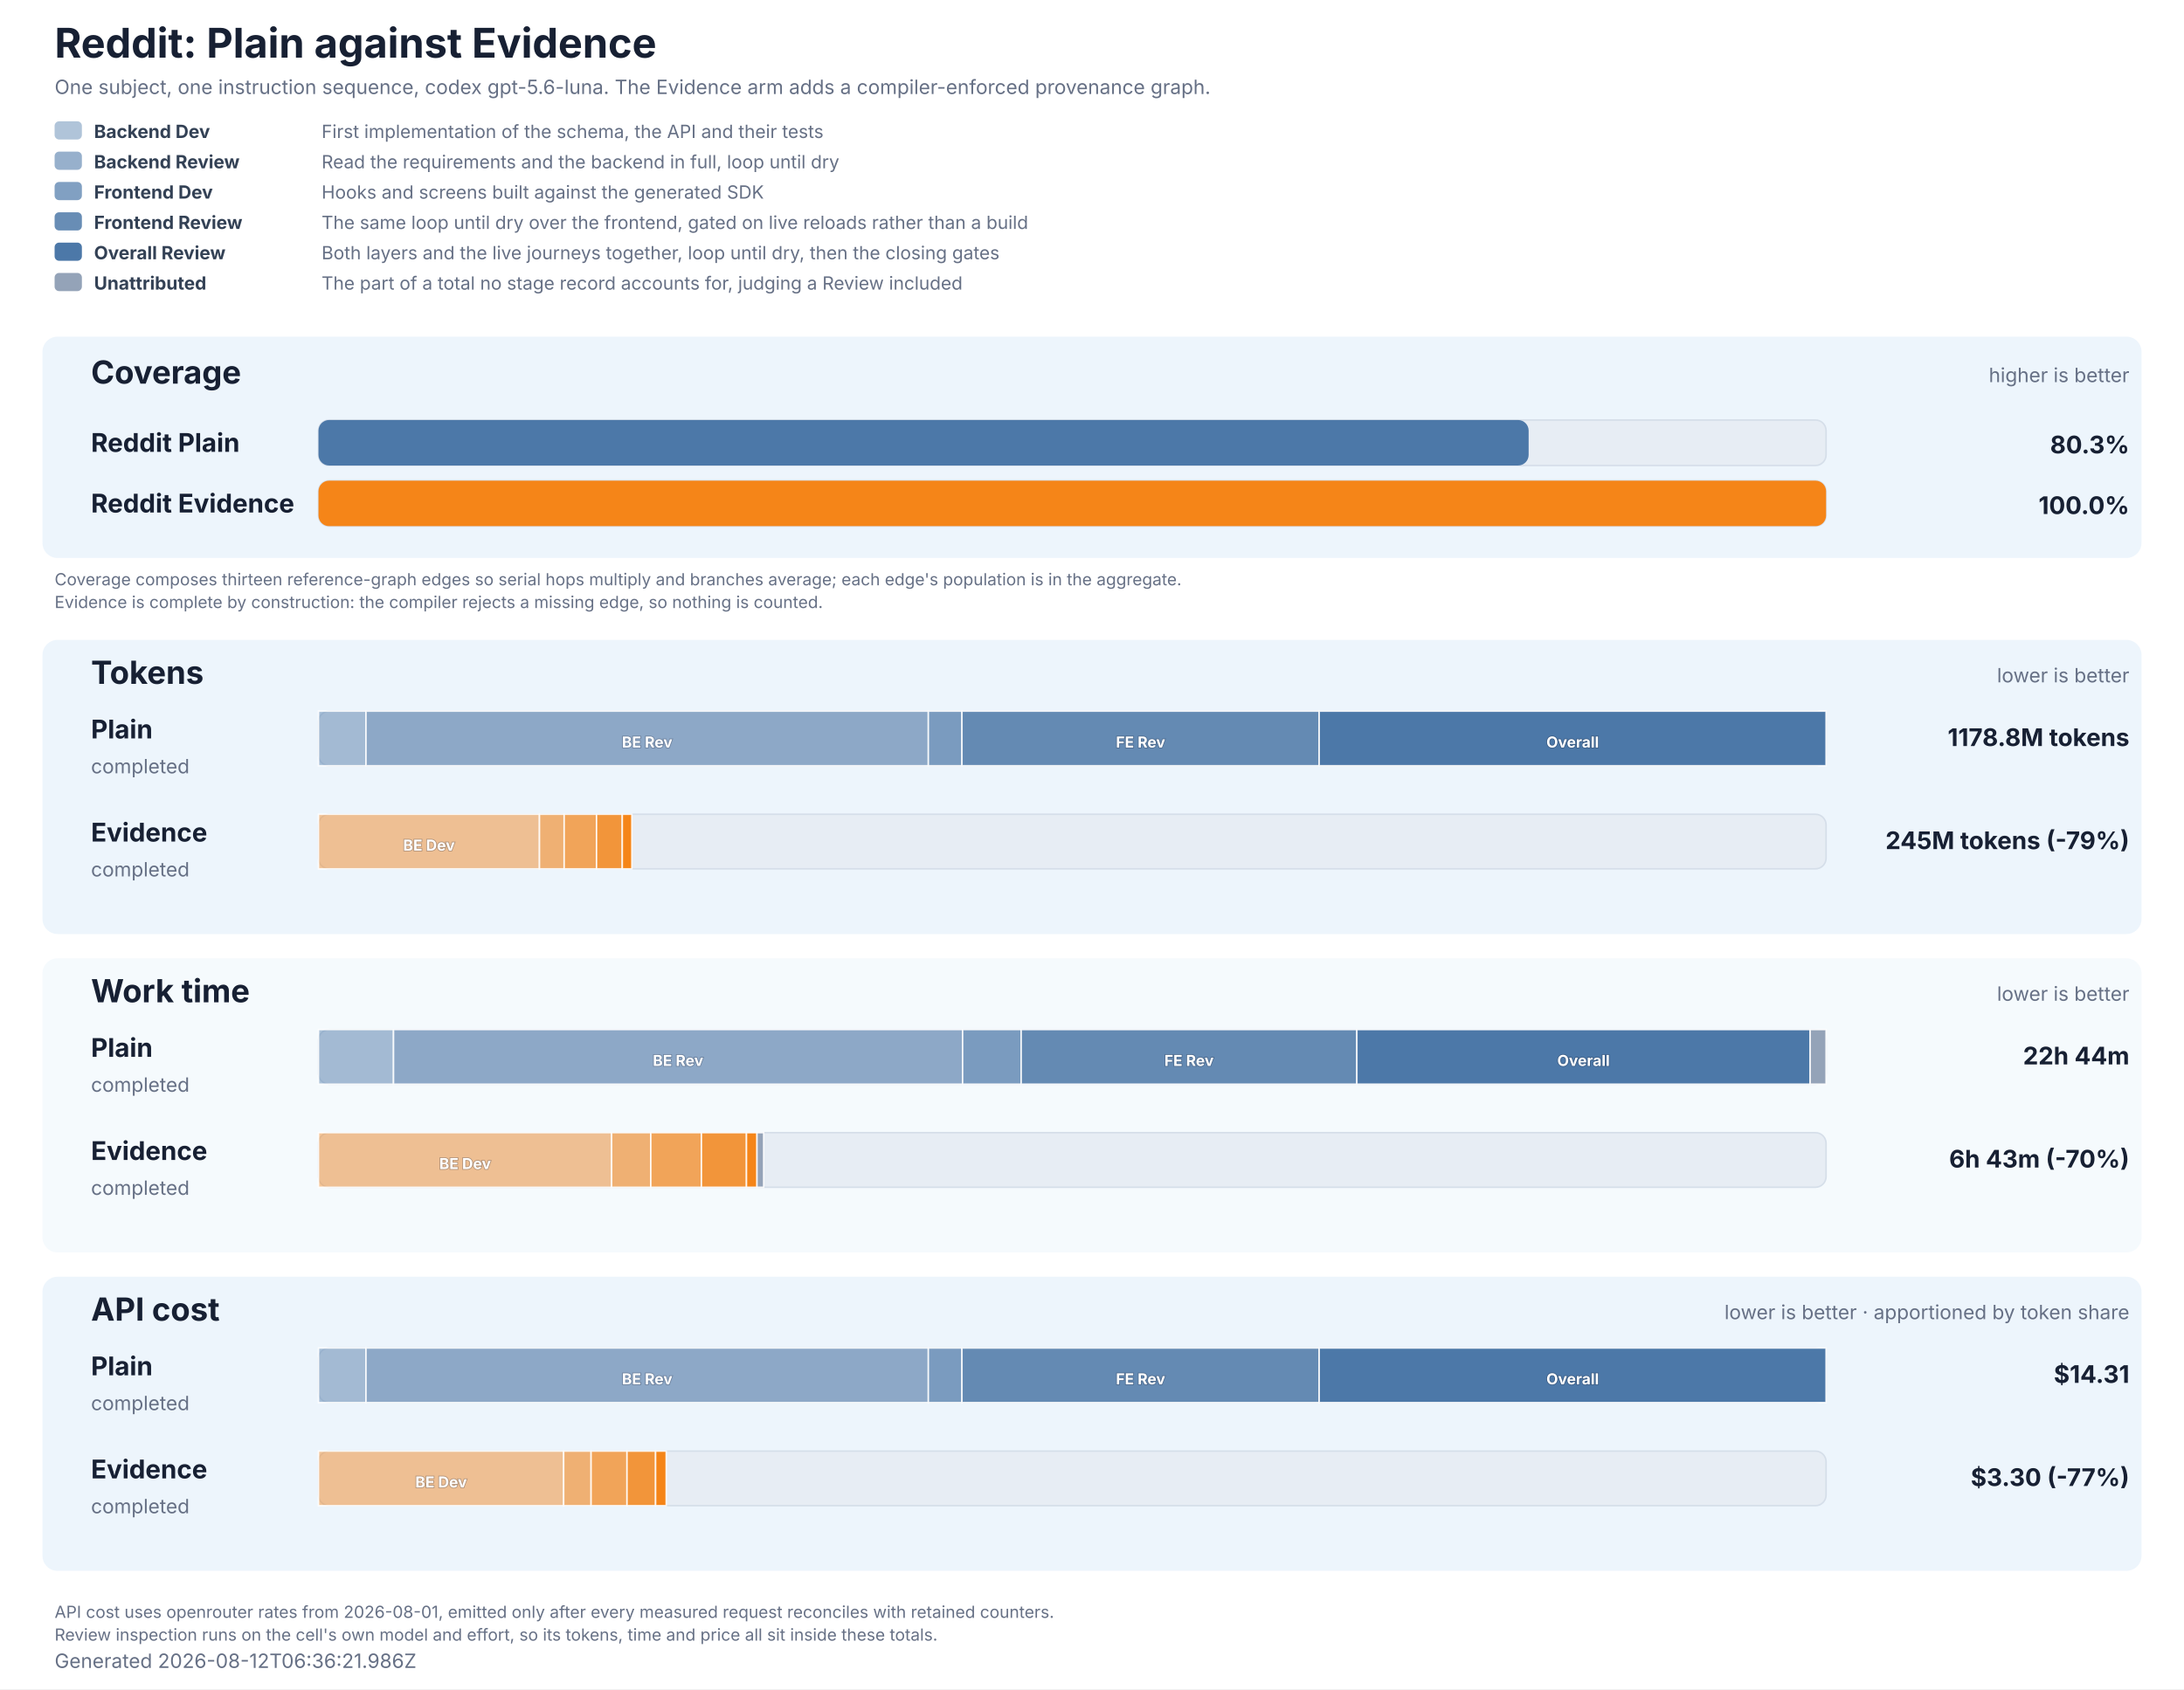
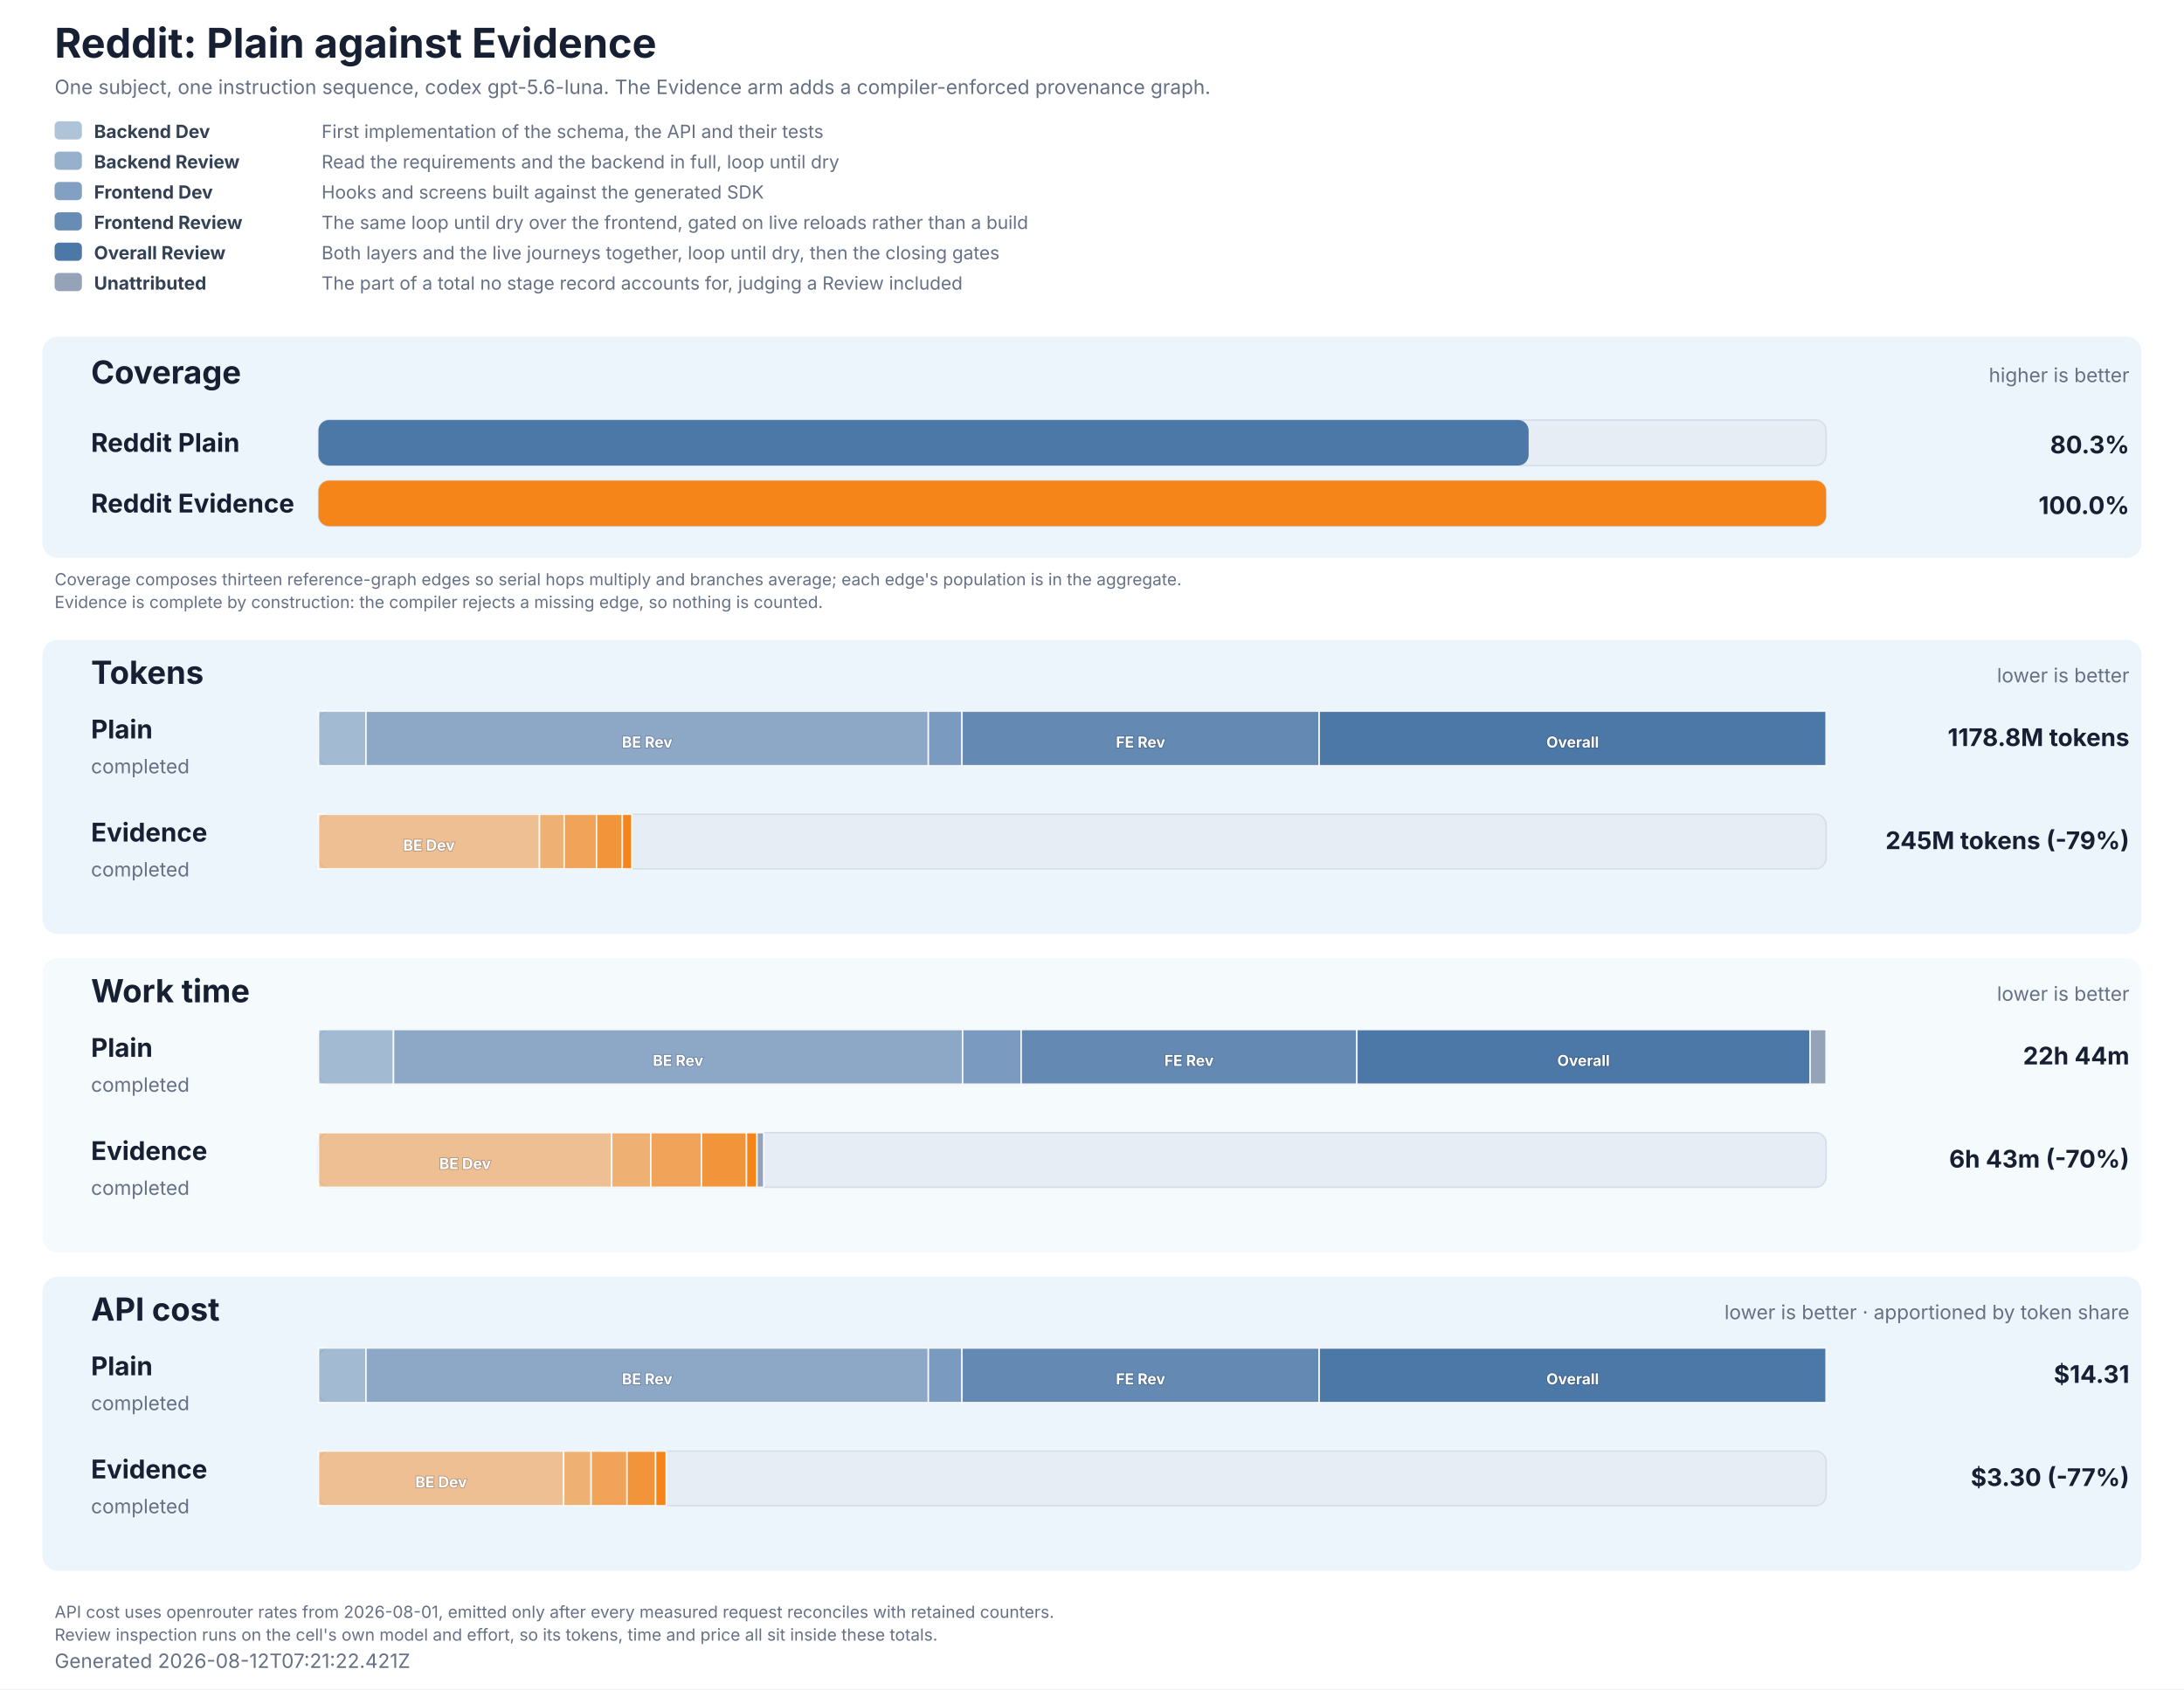
<svg xmlns="http://www.w3.org/2000/svg" role="img" aria-labelledby="title description" viewBox="0 0 1440 1114" width="1440" height="1114">
  <style>
  text { font-family: Inter, ui-sans-serif, system-ui, -apple-system, BlinkMacSystemFont, 'Segoe UI', 'DejaVu Sans', Arial, sans-serif; fill: #172033; }
  .title { font-size: 27px; font-weight: 700; }
  .subtitle, .generated, .group-meta, .row-status { font-size: 13px; fill: #667085; }
  .group { fill: #e8f2fb; }
  .group-title { font-size: 21px; font-weight: 700; }
  .row-label { font-size: 17px; font-weight: 700; }
  .value { font-size: 16px; font-weight: 700; }
  .cost-value { font-size: 13px; font-weight: 600; fill: #526b82; }
  .legend { font-size: 12px; fill: #667085; }
  .legend-label { font-size: 12px; font-weight: 700; fill: #334155; }
  .segment-label { font-size: 10px; font-weight: 700; fill: #ffffff; paint-order: stroke; stroke: #172033; stroke-opacity: 0.28; stroke-width: 1px; }
  .phase-segment { stroke: #ffffff; stroke-opacity: 0.86; stroke-width: 1px; }
  .track { fill: #e7edf4; stroke: #d5dee9; stroke-width: 1px; }
  .empty { font-size: 15px; fill: #667085; }
  .table-note { font-size: 11px; fill: #667085; }
</style>
  <rect width="1440" height="1114" fill="#ffffff" />
  <text x="36" y="38" class="title">Reddit: Plain against Evidence</text>
  <text x="36" y="62" class="subtitle">One subject, one instruction sequence, codex gpt-5.6-luna. The Evidence arm adds a compiler-enforced provenance graph.</text>
  <rect x="36" y="80" width="18" height="12" rx="3" fill="#4c78a8" fill-opacity="0.44" />
  <text x="62" y="91" class="legend-label">Backend Dev</text>
  <text x="212" y="91" class="legend">First implementation of the schema, the API and their tests</text>
  <rect x="36" y="100" width="18" height="12" rx="3" fill="#4c78a8" fill-opacity="0.58" />
  <text x="62" y="111" class="legend-label">Backend Review</text>
  <text x="212" y="111" class="legend">Read the requirements and the backend in full, loop until dry</text>
  <rect x="36" y="120" width="18" height="12" rx="3" fill="#4c78a8" fill-opacity="0.7" />
  <text x="62" y="131" class="legend-label">Frontend Dev</text>
  <text x="212" y="131" class="legend">Hooks and screens built against the generated SDK</text>
  <rect x="36" y="140" width="18" height="12" rx="3" fill="#4c78a8" fill-opacity="0.84" />
  <text x="62" y="151" class="legend-label">Frontend Review</text>
  <text x="212" y="151" class="legend">The same loop until dry over the frontend, gated on live reloads rather than a build</text>
  <rect x="36" y="160" width="18" height="12" rx="3" fill="#4c78a8" fill-opacity="1" />
  <text x="62" y="171" class="legend-label">Overall Review</text>
  <text x="212" y="171" class="legend">Both layers and the live journeys together, loop until dry, then the closing gates</text>
  <rect x="36" y="180" width="18" height="12" rx="3" fill="#94a3b8" fill-opacity="1" />
  <text x="62" y="191" class="legend-label">Unattributed</text>
  <text x="212" y="191" class="legend">The part of a total no stage record accounts for, judging a Review included</text>
  <rect x="28" y="222" width="1384" height="146" rx="10" class="group" fill-opacity="0.78" />
  <text x="60" y="253" class="group-title">Coverage</text>
  <text x="1404" y="252" text-anchor="end" class="group-meta">higher is better</text>
  <text x="60" y="298" class="row-label" fill="#4c78a8">Reddit Plain</text>
  <rect x="210" y="277" width="994" height="30" rx="7" class="track" />
  <rect x="210" y="277" width="797.90" height="30" rx="7" fill="#4c78a8" data-coverage="80.27138459704496" />
  <text x="1404" y="299" text-anchor="end" class="value" fill="#4c78a8">80.3%</text>
  <text x="60" y="338" class="row-label" fill="#f58518">Reddit Evidence</text>
  <rect x="210" y="317" width="994" height="30" rx="7" class="track" />
  <rect x="210" y="317" width="994.00" height="30" rx="7" fill="#f58518" data-coverage="100" />
  <text x="1404" y="339" text-anchor="end" class="value" fill="#f58518">100.0%</text>
  <text x="36" y="386" class="table-note">Coverage composes thirteen reference-graph edges so serial hops multiply and branches average; each edge's population is in the aggregate.</text>
  <text x="36" y="401" class="table-note">Evidence is complete by construction: the compiler rejects a missing edge, so nothing is counted.</text>
  <rect x="28" y="422" width="1384" height="194" rx="10" class="group" fill-opacity="0.78" />
  <text x="60" y="451" class="group-title">Tokens</text>
  <text x="1404" y="450" text-anchor="end" class="group-meta">lower is better</text>
  <text x="60" y="487" class="row-label" fill="#4c78a8">Plain</text>
  <text x="60" y="510" class="row-status">completed</text>
  <rect x="210" y="469" width="994" height="36" rx="7" class="track" />
  <rect x="210.00" y="469" width="31.32" height="36" fill="#4c78a8" fill-opacity="0.44" class="phase-segment" data-phase="backend-development" />
  <rect x="241.32" y="469" width="370.78" height="36" fill="#4c78a8" fill-opacity="0.58" class="phase-segment" data-phase="backend-review" />
  <text x="426.71" y="493" text-anchor="middle" class="segment-label">BE Rev</text>
  <rect x="612.10" y="469" width="22.16" height="36" fill="#4c78a8" fill-opacity="0.7" class="phase-segment" data-phase="frontend-development" />
  <rect x="634.26" y="469" width="235.53" height="36" fill="#4c78a8" fill-opacity="0.84" class="phase-segment" data-phase="frontend-review" />
  <text x="752.03" y="493" text-anchor="middle" class="segment-label">FE Rev</text>
  <rect x="869.80" y="469" width="334.20" height="36" fill="#4c78a8" fill-opacity="1" class="phase-segment" data-phase="overall-review" />
  <text x="1036.90" y="493" text-anchor="middle" class="segment-label">Overall</text>
  <text x="1404" y="492" text-anchor="end" class="value">1178.8M tokens</text>
  <text x="60" y="555" class="row-label" fill="#f58518">Evidence</text>
  <text x="60" y="578" class="row-status">completed</text>
  <rect x="210" y="537" width="994" height="36" rx="7" class="track" />
  <rect x="210.00" y="537" width="145.69" height="36" fill="#f58518" fill-opacity="0.44" class="phase-segment" data-phase="backend-development" />
  <text x="282.85" y="561" text-anchor="middle" class="segment-label">BE Dev</text>
  <rect x="355.69" y="537" width="16.29" height="36" fill="#f58518" fill-opacity="0.58" class="phase-segment" data-phase="backend-review" />
  <rect x="371.98" y="537" width="21.34" height="36" fill="#f58518" fill-opacity="0.7" class="phase-segment" data-phase="frontend-development" />
  <rect x="393.32" y="537" width="16.99" height="36" fill="#f58518" fill-opacity="0.84" class="phase-segment" data-phase="frontend-review" />
  <rect x="410.31" y="537" width="6.30" height="36" fill="#f58518" fill-opacity="1" class="phase-segment" data-phase="overall-review" />
  <text x="1404" y="560" text-anchor="end" class="value">245M tokens (-79%)</text>
  <rect x="28" y="632" width="1384" height="194" rx="10" class="group" fill-opacity="0.42" />
  <text x="60" y="661" class="group-title">Work time</text>
  <text x="1404" y="660" text-anchor="end" class="group-meta">lower is better</text>
  <text x="60" y="697" class="row-label" fill="#4c78a8">Plain</text>
  <text x="60" y="720" class="row-status">completed</text>
  <rect x="210" y="679" width="994" height="36" rx="7" class="track" />
  <rect x="210.00" y="679" width="49.46" height="36" fill="#4c78a8" fill-opacity="0.44" class="phase-segment" data-phase="backend-development" />
  <rect x="259.46" y="679" width="375.24" height="36" fill="#4c78a8" fill-opacity="0.58" class="phase-segment" data-phase="backend-review" />
  <text x="447.08" y="703" text-anchor="middle" class="segment-label">BE Rev</text>
  <rect x="634.70" y="679" width="38.60" height="36" fill="#4c78a8" fill-opacity="0.7" class="phase-segment" data-phase="frontend-development" />
  <rect x="673.31" y="679" width="221.33" height="36" fill="#4c78a8" fill-opacity="0.84" class="phase-segment" data-phase="frontend-review" />
  <text x="783.97" y="703" text-anchor="middle" class="segment-label">FE Rev</text>
  <rect x="894.64" y="679" width="298.87" height="36" fill="#4c78a8" fill-opacity="1" class="phase-segment" data-phase="overall-review" />
  <text x="1044.08" y="703" text-anchor="middle" class="segment-label">Overall</text>
  <rect x="1193.51" y="679" width="10.49" height="36" fill="#94a3b8" class="phase-segment" data-phase="unattributed" />
  <text x="1404" y="702" text-anchor="end" class="value">22h 44m</text>
  <text x="60" y="765" class="row-label" fill="#f58518">Evidence</text>
  <text x="60" y="788" class="row-status">completed</text>
  <rect x="210" y="747" width="994" height="36" rx="7" class="track" />
  <rect x="210.00" y="747" width="193.28" height="36" fill="#f58518" fill-opacity="0.44" class="phase-segment" data-phase="backend-development" />
  <text x="306.64" y="771" text-anchor="middle" class="segment-label">BE Dev</text>
  <rect x="403.28" y="747" width="25.83" height="36" fill="#f58518" fill-opacity="0.58" class="phase-segment" data-phase="backend-review" />
  <rect x="429.11" y="747" width="33.36" height="36" fill="#f58518" fill-opacity="0.7" class="phase-segment" data-phase="frontend-development" />
  <rect x="462.48" y="747" width="29.71" height="36" fill="#f58518" fill-opacity="0.84" class="phase-segment" data-phase="frontend-review" />
  <rect x="492.18" y="747" width="6.94" height="36" fill="#f58518" fill-opacity="1" class="phase-segment" data-phase="overall-review" />
  <rect x="499.12" y="747" width="4.38" height="36" fill="#94a3b8" class="phase-segment" data-phase="unattributed" />
  <text x="1404" y="770" text-anchor="end" class="value">6h 43m (-70%)</text>
  <rect x="28" y="842" width="1384" height="194" rx="10" class="group" fill-opacity="0.78" />
  <text x="60" y="871" class="group-title">API cost</text>
  <text x="1404" y="870" text-anchor="end" class="group-meta">lower is better · apportioned by token share</text>
  <text x="60" y="907" class="row-label" fill="#4c78a8">Plain</text>
  <text x="60" y="930" class="row-status">completed</text>
  <rect x="210" y="889" width="994" height="36" rx="7" class="track" />
  <rect x="210.00" y="889" width="31.32" height="36" fill="#4c78a8" fill-opacity="0.44" class="phase-segment" data-phase="backend-development" />
  <rect x="241.32" y="889" width="370.78" height="36" fill="#4c78a8" fill-opacity="0.58" class="phase-segment" data-phase="backend-review" />
  <text x="426.71" y="913" text-anchor="middle" class="segment-label">BE Rev</text>
  <rect x="612.10" y="889" width="22.16" height="36" fill="#4c78a8" fill-opacity="0.7" class="phase-segment" data-phase="frontend-development" />
  <rect x="634.26" y="889" width="235.53" height="36" fill="#4c78a8" fill-opacity="0.84" class="phase-segment" data-phase="frontend-review" />
  <text x="752.03" y="913" text-anchor="middle" class="segment-label">FE Rev</text>
  <rect x="869.80" y="889" width="334.20" height="36" fill="#4c78a8" fill-opacity="1" class="phase-segment" data-phase="overall-review" />
  <text x="1036.90" y="913" text-anchor="middle" class="segment-label">Overall</text>
  <text x="1404" y="912" text-anchor="end" class="value">$14.31</text>
  <text x="60" y="975" class="row-label" fill="#f58518">Evidence</text>
  <text x="60" y="998" class="row-status">completed</text>
  <rect x="210" y="957" width="994" height="36" rx="7" class="track" />
  <rect x="210.00" y="957" width="161.66" height="36" fill="#f58518" fill-opacity="0.44" class="phase-segment" data-phase="backend-development" />
  <text x="290.83" y="981" text-anchor="middle" class="segment-label">BE Dev</text>
  <rect x="371.66" y="957" width="18.07" height="36" fill="#f58518" fill-opacity="0.58" class="phase-segment" data-phase="backend-review" />
  <rect x="389.73" y="957" width="23.68" height="36" fill="#f58518" fill-opacity="0.7" class="phase-segment" data-phase="frontend-development" />
  <rect x="413.41" y="957" width="18.85" height="36" fill="#f58518" fill-opacity="0.84" class="phase-segment" data-phase="frontend-review" />
  <rect x="432.26" y="957" width="6.99" height="36" fill="#f58518" fill-opacity="1" class="phase-segment" data-phase="overall-review" />
  <text x="1404" y="980" text-anchor="end" class="value">$3.30 (-77%)</text>
  <text x="36" y="1067" class="table-note">API cost uses openrouter rates from 2026-08-01, emitted only after every measured request reconciles with retained counters.</text>
  <text x="36" y="1082" class="table-note">Review inspection runs on the cell's own model and effort, so its tokens, time and price all sit inside these totals.</text>
-   <text x="36" y="1100" class="generated">Generated 2026-08-12T06:36:21.986Z</text>
+   <text x="36" y="1100" class="generated">Generated 2026-08-12T07:21:22.421Z</text>
</svg>
